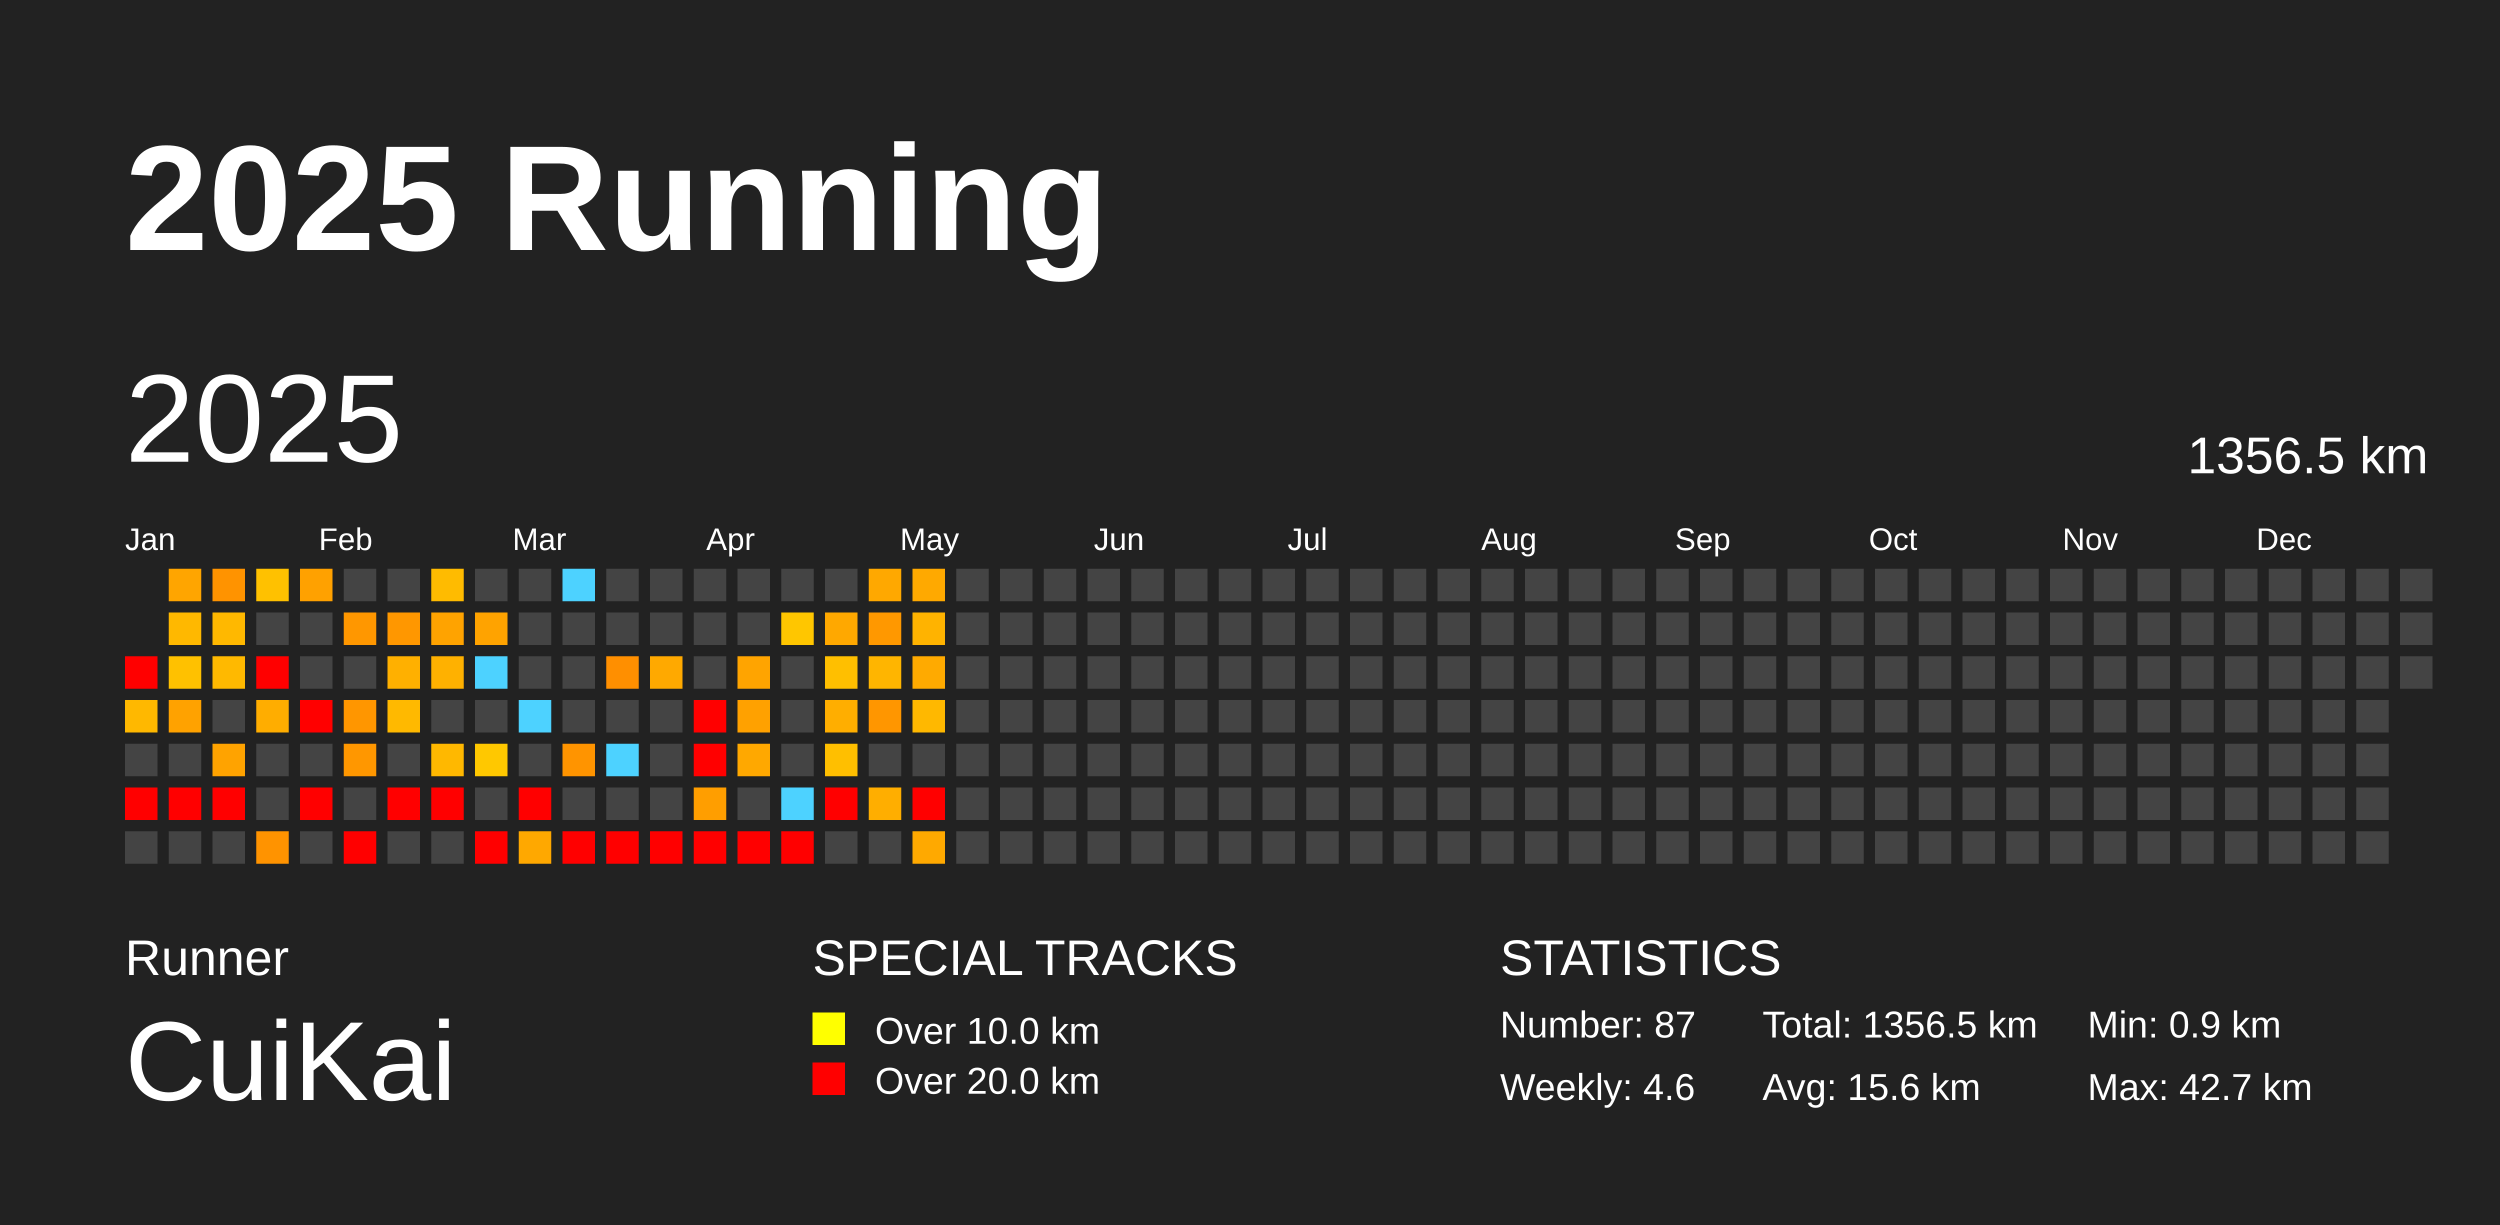
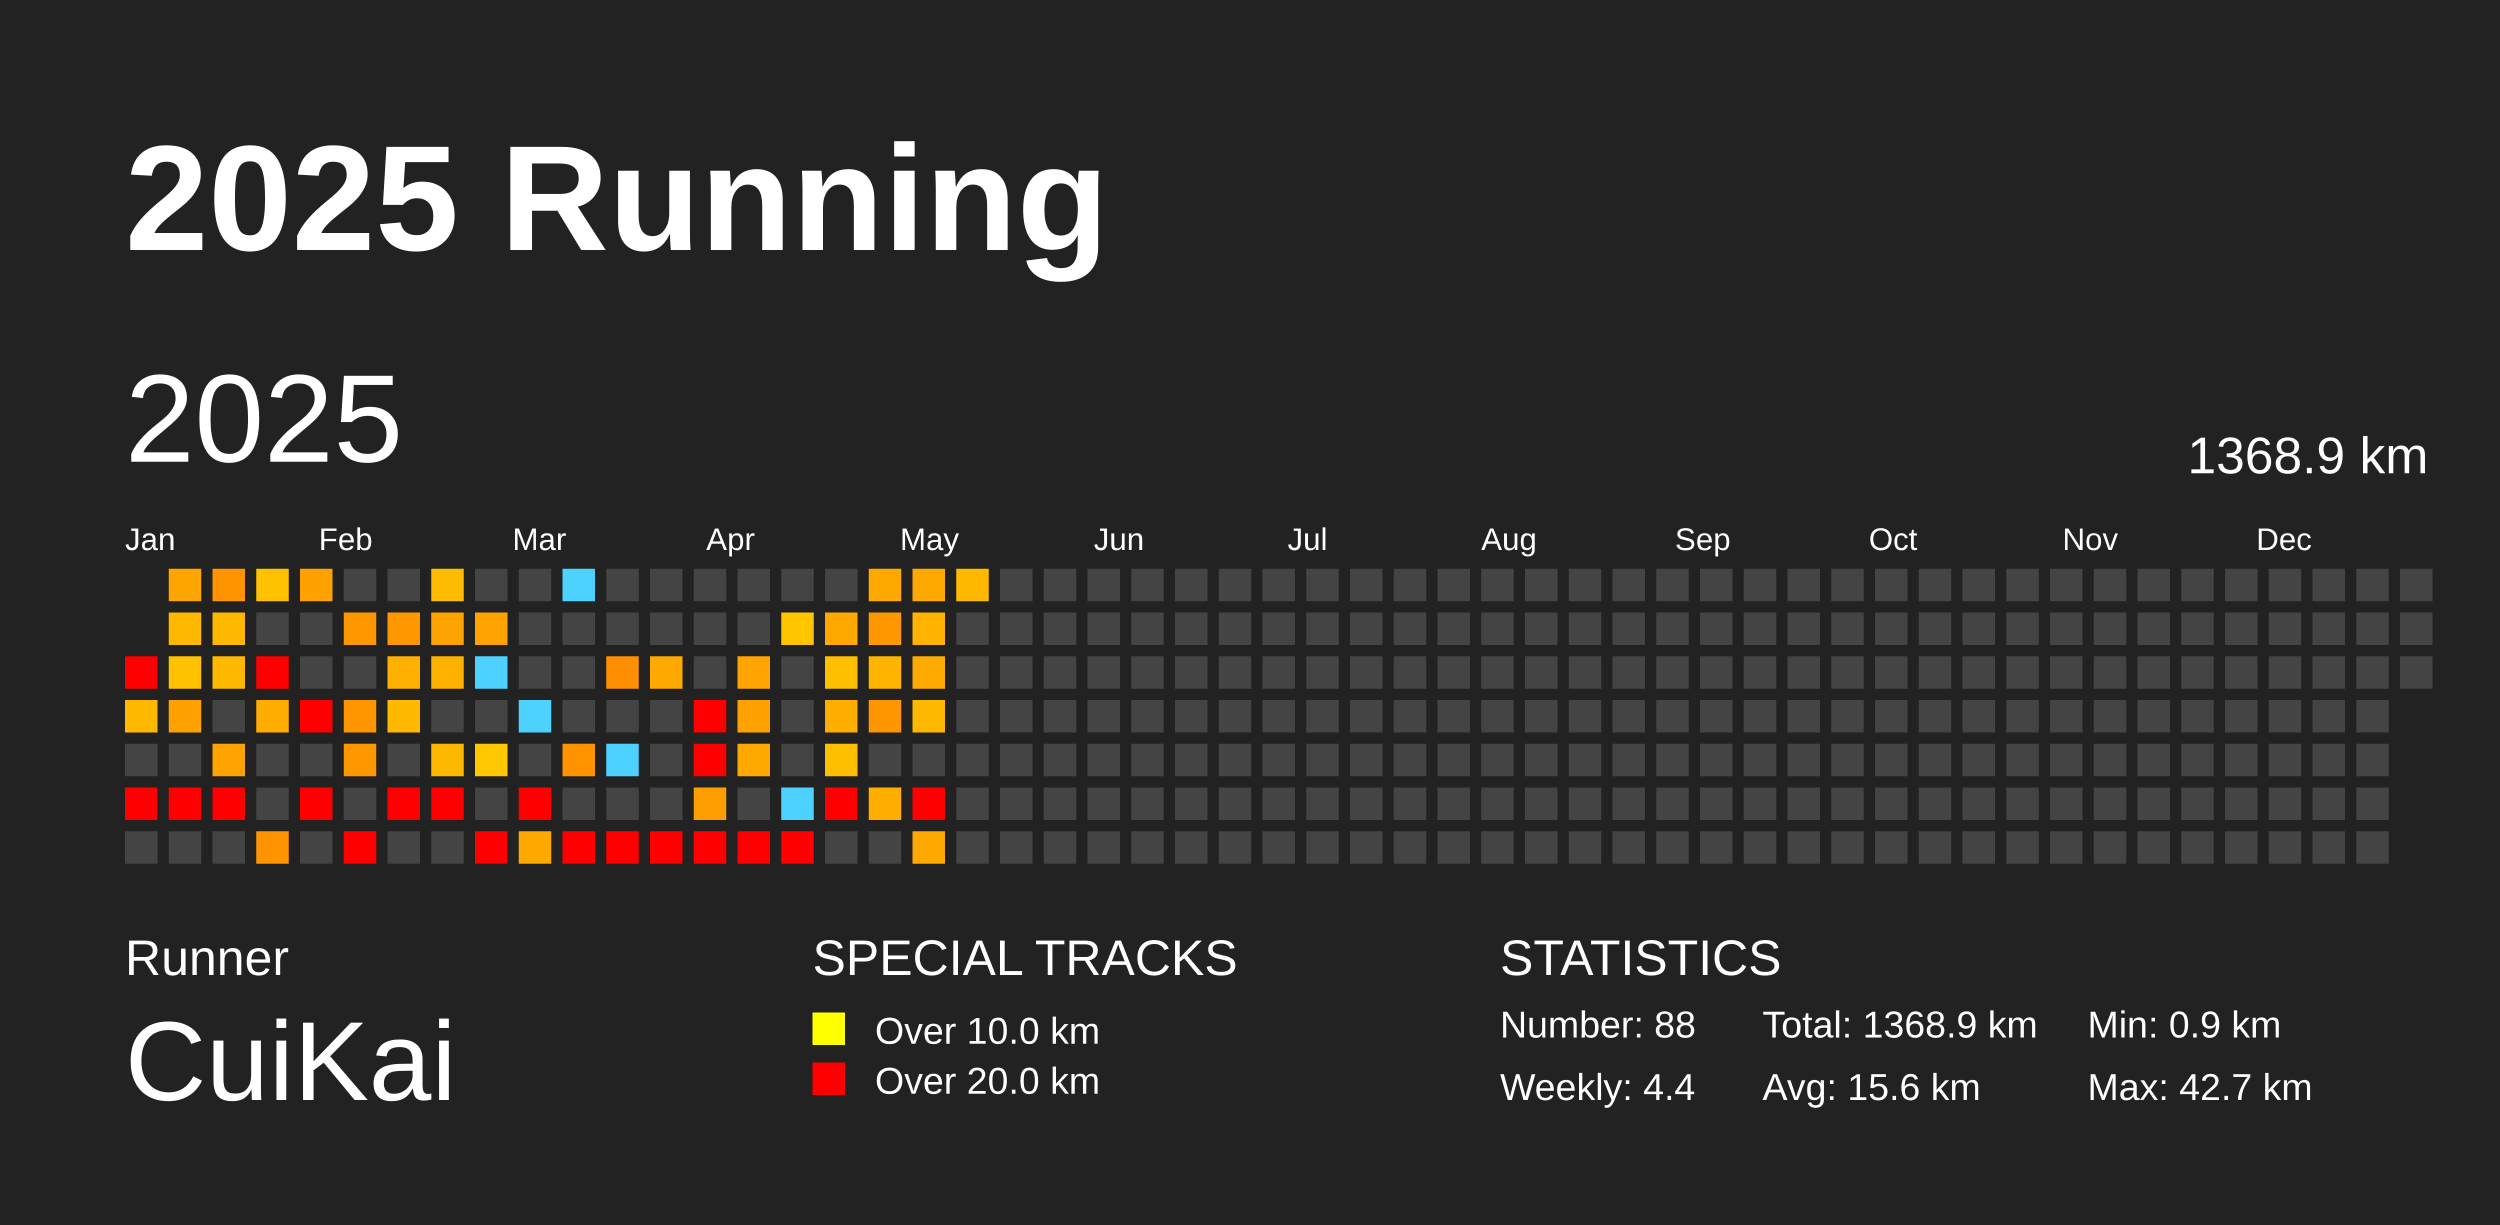
<svg xmlns="http://www.w3.org/2000/svg" baseProfile="full" height="98mm" version="1.1" viewBox="0,0,200,98" width="200mm">
  <defs />
  <rect fill="#222222" height="98" width="200" x="0" y="0" />
  <text fill="#FFFFFF" style="font-size:12px; font-family:Arial; font-weight:bold;" x="10" y="20">2025 Running</text>
  <text fill="#FFFFFF" style="font-size:4px; font-family:Arial" x="10" y="78">Runner</text>
  <text fill="#FFFFFF" style="font-size:9px; font-family:Arial" x="10" y="88">CuiKai</text>
  <text fill="#FFFFFF" style="font-size:4px; font-family:Arial" x="65" y="78">SPECIAL TRACKS</text>
  <rect fill="yellow" height="2.6" width="2.6" x="65" y="81" />
  <text fill="#FFFFFF" style="font-size:3px; font-family:Arial" x="70" y="83.5">Over 10.0 km</text>
  <rect fill="red" height="2.6" width="2.6" x="65" y="85" />
  <text fill="#FFFFFF" style="font-size:3px; font-family:Arial" x="70" y="87.5">Over 20.0 km</text>
  <text fill="#FFFFFF" style="font-size:4px; font-family:Arial" x="120" y="78">STATISTICS</text>
-   <text fill="#FFFFFF" style="font-size:3px; font-family:Arial" x="120" y="83">Number: 87</text>
-   <text fill="#FFFFFF" style="font-size:3px; font-family:Arial" x="120" y="88">Weekly: 4.6</text>
-   <text fill="#FFFFFF" style="font-size:3px; font-family:Arial" x="141" y="83">Total: 1356.5 km</text>
+   <text fill="#FFFFFF" style="font-size:3px; font-family:Arial" x="120" y="83">Number: 88</text>
+   <text fill="#FFFFFF" style="font-size:3px; font-family:Arial" x="120" y="88">Weekly: 4.4</text>
+   <text fill="#FFFFFF" style="font-size:3px; font-family:Arial" x="141" y="83">Total: 1368.9 km</text>
  <text fill="#FFFFFF" style="font-size:3px; font-family:Arial" x="141" y="88">Avg: 15.6 km</text>
  <text fill="#FFFFFF" style="font-size:3px; font-family:Arial" x="167" y="83">Min: 0.9 km</text>
  <text fill="#FFFFFF" style="font-size:3px; font-family:Arial" x="167" y="88">Max: 42.7 km</text>
  <text dominant-baseline="hanging" fill="#FFFFFF" style="font-size:10.0px; font-family:Arial;" x="10" y="30">2025</text>
-   <text dominant-baseline="hanging" fill="#FFFFFF" style="font-size:4.125px; font-family:Arial;" x="175" y="35">1356.5 km</text>
+   <text dominant-baseline="hanging" fill="#FFFFFF" style="font-size:4.125px; font-family:Arial;" x="175" y="35">1368.9 km</text>
  <text fill="#FFFFFF" style="font-size:2.5px; font-family:Arial" x="10.0" y="44">Jan</text>
  <text fill="#FFFFFF" style="font-size:2.5px; font-family:Arial" x="25.5" y="44">Feb</text>
  <text fill="#FFFFFF" style="font-size:2.5px; font-family:Arial" x="41.0" y="44">Mar</text>
  <text fill="#FFFFFF" style="font-size:2.5px; font-family:Arial" x="56.5" y="44">Apr</text>
  <text fill="#FFFFFF" style="font-size:2.5px; font-family:Arial" x="72.0" y="44">May</text>
  <text fill="#FFFFFF" style="font-size:2.5px; font-family:Arial" x="87.5" y="44">Jun</text>
  <text fill="#FFFFFF" style="font-size:2.5px; font-family:Arial" x="103.0" y="44">Jul</text>
  <text fill="#FFFFFF" style="font-size:2.5px; font-family:Arial" x="118.5" y="44">Aug</text>
  <text fill="#FFFFFF" style="font-size:2.5px; font-family:Arial" x="134.0" y="44">Sep</text>
  <text fill="#FFFFFF" style="font-size:2.5px; font-family:Arial" x="149.5" y="44">Oct</text>
  <text fill="#FFFFFF" style="font-size:2.5px; font-family:Arial" x="165.0" y="44">Nov</text>
  <text fill="#FFFFFF" style="font-size:2.5px; font-family:Arial" x="180.5" y="44">Dec</text>
  <rect fill="red" height="2.6" width="2.6" x="10.0" y="52.5" />
  <rect fill="#ffb800" height="2.6" width="2.6" x="10.0" y="56.0" />
  <rect fill="#444444" height="2.6" width="2.6" x="10.0" y="59.5" />
  <rect fill="red" height="2.6" width="2.6" x="10.0" y="63.0" />
  <rect fill="#444444" height="2.6" width="2.6" x="10.0" y="66.5" />
  <rect fill="#ffa500" height="2.6" width="2.6" x="13.5" y="45.5" />
  <rect fill="#ffb800" height="2.6" width="2.6" x="13.5" y="49.0" />
  <rect fill="#ffc100" height="2.6" width="2.6" x="13.5" y="52.5" />
  <rect fill="#ffa200" height="2.6" width="2.6" x="13.5" y="56.0" />
  <rect fill="#444444" height="2.6" width="2.6" x="13.5" y="59.5" />
  <rect fill="red" height="2.6" width="2.6" x="13.5" y="63.0" />
  <rect fill="#444444" height="2.6" width="2.6" x="13.5" y="66.5" />
  <rect fill="#ff9300" height="2.6" width="2.6" x="17.0" y="45.5" />
  <rect fill="#ffb800" height="2.6" width="2.6" x="17.0" y="49.0" />
  <rect fill="#ffb900" height="2.6" width="2.6" x="17.0" y="52.5" />
  <rect fill="#444444" height="2.6" width="2.6" x="17.0" y="56.0" />
  <rect fill="#ffa300" height="2.6" width="2.6" x="17.0" y="59.5" />
  <rect fill="red" height="2.6" width="2.6" x="17.0" y="63.0" />
  <rect fill="#444444" height="2.6" width="2.6" x="17.0" y="66.5" />
  <rect fill="#ffc100" height="2.6" width="2.6" x="20.5" y="45.5" />
  <rect fill="#444444" height="2.6" width="2.6" x="20.5" y="49.0" />
  <rect fill="red" height="2.6" width="2.6" x="20.5" y="52.5" />
  <rect fill="#ffad00" height="2.6" width="2.6" x="20.5" y="56.0" />
  <rect fill="#444444" height="2.6" width="2.6" x="20.5" y="59.5" />
  <rect fill="#444444" height="2.6" width="2.6" x="20.5" y="63.0" />
  <rect fill="#ff9300" height="2.6" width="2.6" x="20.5" y="66.5" />
  <rect fill="#ffa100" height="2.6" width="2.6" x="24.0" y="45.5" />
  <rect fill="#444444" height="2.6" width="2.6" x="24.0" y="49.0" />
  <rect fill="#444444" height="2.6" width="2.6" x="24.0" y="52.5" />
  <rect fill="red" height="2.6" width="2.6" x="24.0" y="56.0" />
  <rect fill="#444444" height="2.6" width="2.6" x="24.0" y="59.5" />
  <rect fill="red" height="2.6" width="2.6" x="24.0" y="63.0" />
  <rect fill="#444444" height="2.6" width="2.6" x="24.0" y="66.5" />
  <rect fill="#444444" height="2.6" width="2.6" x="27.5" y="45.5" />
  <rect fill="#ff9700" height="2.6" width="2.6" x="27.5" y="49.0" />
  <rect fill="#444444" height="2.6" width="2.6" x="27.5" y="52.5" />
  <rect fill="#ff9600" height="2.6" width="2.6" x="27.5" y="56.0" />
  <rect fill="#ff9700" height="2.6" width="2.6" x="27.5" y="59.5" />
  <rect fill="#444444" height="2.6" width="2.6" x="27.5" y="63.0" />
  <rect fill="red" height="2.6" width="2.6" x="27.5" y="66.5" />
  <rect fill="#444444" height="2.6" width="2.6" x="31.0" y="45.5" />
  <rect fill="#ff9700" height="2.6" width="2.6" x="31.0" y="49.0" />
  <rect fill="#ffb000" height="2.6" width="2.6" x="31.0" y="52.5" />
  <rect fill="#ffb900" height="2.6" width="2.6" x="31.0" y="56.0" />
  <rect fill="#444444" height="2.6" width="2.6" x="31.0" y="59.5" />
  <rect fill="red" height="2.6" width="2.6" x="31.0" y="63.0" />
  <rect fill="#444444" height="2.6" width="2.6" x="31.0" y="66.5" />
  <rect fill="#ffbb00" height="2.6" width="2.6" x="34.5" y="45.5" />
  <rect fill="#ffa300" height="2.6" width="2.6" x="34.5" y="49.0" />
  <rect fill="#ffb100" height="2.6" width="2.6" x="34.5" y="52.5" />
  <rect fill="#444444" height="2.6" width="2.6" x="34.5" y="56.0" />
  <rect fill="#ffb800" height="2.6" width="2.6" x="34.5" y="59.5" />
  <rect fill="red" height="2.6" width="2.6" x="34.5" y="63.0" />
  <rect fill="#444444" height="2.6" width="2.6" x="34.5" y="66.5" />
  <rect fill="#444444" height="2.6" width="2.6" x="38.0" y="45.5" />
  <rect fill="#ffa300" height="2.6" width="2.6" x="38.0" y="49.0" />
  <rect fill="#4dd2ff" height="2.6" width="2.6" x="38.0" y="52.5" />
  <rect fill="#444444" height="2.6" width="2.6" x="38.0" y="56.0" />
  <rect fill="#ffc800" height="2.6" width="2.6" x="38.0" y="59.5" />
  <rect fill="#444444" height="2.6" width="2.6" x="38.0" y="63.0" />
  <rect fill="red" height="2.6" width="2.6" x="38.0" y="66.5" />
  <rect fill="#444444" height="2.6" width="2.6" x="41.5" y="45.5" />
  <rect fill="#444444" height="2.6" width="2.6" x="41.5" y="49.0" />
  <rect fill="#444444" height="2.6" width="2.6" x="41.5" y="52.5" />
  <rect fill="#4dd2ff" height="2.6" width="2.6" x="41.5" y="56.0" />
  <rect fill="#444444" height="2.6" width="2.6" x="41.5" y="59.5" />
  <rect fill="red" height="2.6" width="2.6" x="41.5" y="63.0" />
  <rect fill="#ffa800" height="2.6" width="2.6" x="41.5" y="66.5" />
  <rect fill="#4dd2ff" height="2.6" width="2.6" x="45.0" y="45.5" />
  <rect fill="#444444" height="2.6" width="2.6" x="45.0" y="49.0" />
  <rect fill="#444444" height="2.6" width="2.6" x="45.0" y="52.5" />
  <rect fill="#444444" height="2.6" width="2.6" x="45.0" y="56.0" />
  <rect fill="#ff9400" height="2.6" width="2.6" x="45.0" y="59.5" />
  <rect fill="#444444" height="2.6" width="2.6" x="45.0" y="63.0" />
  <rect fill="red" height="2.6" width="2.6" x="45.0" y="66.5" />
  <rect fill="#444444" height="2.6" width="2.6" x="48.5" y="45.5" />
  <rect fill="#444444" height="2.6" width="2.6" x="48.5" y="49.0" />
  <rect fill="#ff8f00" height="2.6" width="2.6" x="48.5" y="52.5" />
  <rect fill="#444444" height="2.6" width="2.6" x="48.5" y="56.0" />
  <rect fill="#4dd2ff" height="2.6" width="2.6" x="48.5" y="59.5" />
  <rect fill="#444444" height="2.6" width="2.6" x="48.5" y="63.0" />
  <rect fill="red" height="2.6" width="2.6" x="48.5" y="66.5" />
  <rect fill="#444444" height="2.6" width="2.6" x="52.0" y="45.5" />
  <rect fill="#444444" height="2.6" width="2.6" x="52.0" y="49.0" />
  <rect fill="#ffa900" height="2.6" width="2.6" x="52.0" y="52.5" />
  <rect fill="#444444" height="2.6" width="2.6" x="52.0" y="56.0" />
  <rect fill="#444444" height="2.6" width="2.6" x="52.0" y="59.5" />
  <rect fill="#444444" height="2.6" width="2.6" x="52.0" y="63.0" />
  <rect fill="red" height="2.6" width="2.6" x="52.0" y="66.5" />
  <rect fill="#444444" height="2.6" width="2.6" x="55.5" y="45.5" />
  <rect fill="#444444" height="2.6" width="2.6" x="55.5" y="49.0" />
  <rect fill="#444444" height="2.6" width="2.6" x="55.5" y="52.5" />
  <rect fill="red" height="2.6" width="2.6" x="55.5" y="56.0" />
  <rect fill="red" height="2.6" width="2.6" x="55.5" y="59.5" />
  <rect fill="#ff9e00" height="2.6" width="2.6" x="55.5" y="63.0" />
  <rect fill="red" height="2.6" width="2.6" x="55.5" y="66.5" />
  <rect fill="#444444" height="2.6" width="2.6" x="59.0" y="45.5" />
  <rect fill="#444444" height="2.6" width="2.6" x="59.0" y="49.0" />
  <rect fill="#ffa400" height="2.6" width="2.6" x="59.0" y="52.5" />
  <rect fill="#ffa100" height="2.6" width="2.6" x="59.0" y="56.0" />
  <rect fill="#ffa800" height="2.6" width="2.6" x="59.0" y="59.5" />
  <rect fill="#444444" height="2.6" width="2.6" x="59.0" y="63.0" />
  <rect fill="red" height="2.6" width="2.6" x="59.0" y="66.5" />
  <rect fill="#444444" height="2.6" width="2.6" x="62.5" y="45.5" />
  <rect fill="#ffc600" height="2.6" width="2.6" x="62.5" y="49.0" />
  <rect fill="#444444" height="2.6" width="2.6" x="62.5" y="52.5" />
  <rect fill="#444444" height="2.6" width="2.6" x="62.5" y="56.0" />
  <rect fill="#444444" height="2.6" width="2.6" x="62.5" y="59.5" />
  <rect fill="#4dd2ff" height="2.6" width="2.6" x="62.5" y="63.0" />
  <rect fill="red" height="2.6" width="2.6" x="62.5" y="66.5" />
  <rect fill="#444444" height="2.6" width="2.6" x="66.0" y="45.5" />
  <rect fill="#ffa800" height="2.6" width="2.6" x="66.0" y="49.0" />
  <rect fill="#ffbf00" height="2.6" width="2.6" x="66.0" y="52.5" />
  <rect fill="#ffae00" height="2.6" width="2.6" x="66.0" y="56.0" />
  <rect fill="#ffbf00" height="2.6" width="2.6" x="66.0" y="59.5" />
  <rect fill="red" height="2.6" width="2.6" x="66.0" y="63.0" />
  <rect fill="#444444" height="2.6" width="2.6" x="66.0" y="66.5" />
  <rect fill="#ffa800" height="2.6" width="2.6" x="69.5" y="45.5" />
  <rect fill="#ff9800" height="2.6" width="2.6" x="69.5" y="49.0" />
  <rect fill="#ffb500" height="2.6" width="2.6" x="69.5" y="52.5" />
  <rect fill="#ff9600" height="2.6" width="2.6" x="69.5" y="56.0" />
  <rect fill="#444444" height="2.6" width="2.6" x="69.5" y="59.5" />
  <rect fill="#ffae00" height="2.6" width="2.6" x="69.5" y="63.0" />
  <rect fill="#444444" height="2.6" width="2.6" x="69.5" y="66.5" />
  <rect fill="#ffa900" height="2.6" width="2.6" x="73.0" y="45.5" />
  <rect fill="#ffb300" height="2.6" width="2.6" x="73.0" y="49.0" />
  <rect fill="#ffaa00" height="2.6" width="2.6" x="73.0" y="52.5" />
  <rect fill="#ffb800" height="2.6" width="2.6" x="73.0" y="56.0" />
  <rect fill="#444444" height="2.6" width="2.6" x="73.0" y="59.5" />
  <rect fill="red" height="2.6" width="2.6" x="73.0" y="63.0" />
  <rect fill="#ffa900" height="2.6" width="2.6" x="73.0" y="66.5" />
-   <rect fill="#444444" height="2.6" width="2.6" x="76.5" y="45.5" />
+   <rect fill="#ffb900" height="2.6" width="2.6" x="76.5" y="45.5" />
  <rect fill="#444444" height="2.6" width="2.6" x="76.5" y="49.0" />
  <rect fill="#444444" height="2.6" width="2.6" x="76.5" y="52.5" />
  <rect fill="#444444" height="2.6" width="2.6" x="76.5" y="56.0" />
  <rect fill="#444444" height="2.6" width="2.6" x="76.5" y="59.5" />
  <rect fill="#444444" height="2.6" width="2.6" x="76.5" y="63.0" />
  <rect fill="#444444" height="2.6" width="2.6" x="76.5" y="66.5" />
  <rect fill="#444444" height="2.6" width="2.6" x="80.0" y="45.5" />
  <rect fill="#444444" height="2.6" width="2.6" x="80.0" y="49.0" />
  <rect fill="#444444" height="2.6" width="2.6" x="80.0" y="52.5" />
  <rect fill="#444444" height="2.6" width="2.6" x="80.0" y="56.0" />
  <rect fill="#444444" height="2.6" width="2.6" x="80.0" y="59.5" />
  <rect fill="#444444" height="2.6" width="2.6" x="80.0" y="63.0" />
  <rect fill="#444444" height="2.6" width="2.6" x="80.0" y="66.5" />
  <rect fill="#444444" height="2.6" width="2.6" x="83.5" y="45.5" />
  <rect fill="#444444" height="2.6" width="2.6" x="83.5" y="49.0" />
  <rect fill="#444444" height="2.6" width="2.6" x="83.5" y="52.5" />
  <rect fill="#444444" height="2.6" width="2.6" x="83.5" y="56.0" />
  <rect fill="#444444" height="2.6" width="2.6" x="83.5" y="59.5" />
  <rect fill="#444444" height="2.6" width="2.6" x="83.5" y="63.0" />
  <rect fill="#444444" height="2.6" width="2.6" x="83.5" y="66.5" />
  <rect fill="#444444" height="2.6" width="2.6" x="87.0" y="45.5" />
  <rect fill="#444444" height="2.6" width="2.6" x="87.0" y="49.0" />
  <rect fill="#444444" height="2.6" width="2.6" x="87.0" y="52.5" />
  <rect fill="#444444" height="2.6" width="2.6" x="87.0" y="56.0" />
  <rect fill="#444444" height="2.6" width="2.6" x="87.0" y="59.5" />
  <rect fill="#444444" height="2.6" width="2.6" x="87.0" y="63.0" />
  <rect fill="#444444" height="2.6" width="2.6" x="87.0" y="66.5" />
  <rect fill="#444444" height="2.6" width="2.6" x="90.5" y="45.5" />
  <rect fill="#444444" height="2.6" width="2.6" x="90.5" y="49.0" />
  <rect fill="#444444" height="2.6" width="2.6" x="90.5" y="52.5" />
  <rect fill="#444444" height="2.6" width="2.6" x="90.5" y="56.0" />
  <rect fill="#444444" height="2.6" width="2.6" x="90.5" y="59.5" />
  <rect fill="#444444" height="2.6" width="2.6" x="90.5" y="63.0" />
  <rect fill="#444444" height="2.6" width="2.6" x="90.5" y="66.5" />
  <rect fill="#444444" height="2.6" width="2.6" x="94.0" y="45.5" />
  <rect fill="#444444" height="2.6" width="2.6" x="94.0" y="49.0" />
  <rect fill="#444444" height="2.6" width="2.6" x="94.0" y="52.5" />
  <rect fill="#444444" height="2.6" width="2.6" x="94.0" y="56.0" />
  <rect fill="#444444" height="2.6" width="2.6" x="94.0" y="59.5" />
  <rect fill="#444444" height="2.6" width="2.6" x="94.0" y="63.0" />
  <rect fill="#444444" height="2.6" width="2.6" x="94.0" y="66.5" />
  <rect fill="#444444" height="2.6" width="2.6" x="97.5" y="45.5" />
  <rect fill="#444444" height="2.6" width="2.6" x="97.5" y="49.0" />
  <rect fill="#444444" height="2.6" width="2.6" x="97.5" y="52.5" />
  <rect fill="#444444" height="2.6" width="2.6" x="97.5" y="56.0" />
  <rect fill="#444444" height="2.6" width="2.6" x="97.5" y="59.5" />
  <rect fill="#444444" height="2.6" width="2.6" x="97.5" y="63.0" />
  <rect fill="#444444" height="2.6" width="2.6" x="97.5" y="66.5" />
  <rect fill="#444444" height="2.6" width="2.6" x="101.0" y="45.5" />
  <rect fill="#444444" height="2.6" width="2.6" x="101.0" y="49.0" />
  <rect fill="#444444" height="2.6" width="2.6" x="101.0" y="52.5" />
  <rect fill="#444444" height="2.6" width="2.6" x="101.0" y="56.0" />
  <rect fill="#444444" height="2.6" width="2.6" x="101.0" y="59.5" />
  <rect fill="#444444" height="2.6" width="2.6" x="101.0" y="63.0" />
  <rect fill="#444444" height="2.6" width="2.6" x="101.0" y="66.5" />
  <rect fill="#444444" height="2.6" width="2.6" x="104.5" y="45.5" />
  <rect fill="#444444" height="2.6" width="2.6" x="104.5" y="49.0" />
  <rect fill="#444444" height="2.6" width="2.6" x="104.5" y="52.5" />
  <rect fill="#444444" height="2.6" width="2.6" x="104.5" y="56.0" />
  <rect fill="#444444" height="2.6" width="2.6" x="104.5" y="59.5" />
  <rect fill="#444444" height="2.6" width="2.6" x="104.5" y="63.0" />
  <rect fill="#444444" height="2.6" width="2.6" x="104.5" y="66.5" />
  <rect fill="#444444" height="2.6" width="2.6" x="108.0" y="45.5" />
  <rect fill="#444444" height="2.6" width="2.6" x="108.0" y="49.0" />
  <rect fill="#444444" height="2.6" width="2.6" x="108.0" y="52.5" />
  <rect fill="#444444" height="2.6" width="2.6" x="108.0" y="56.0" />
  <rect fill="#444444" height="2.6" width="2.6" x="108.0" y="59.5" />
  <rect fill="#444444" height="2.6" width="2.6" x="108.0" y="63.0" />
  <rect fill="#444444" height="2.6" width="2.6" x="108.0" y="66.5" />
  <rect fill="#444444" height="2.6" width="2.6" x="111.5" y="45.5" />
  <rect fill="#444444" height="2.6" width="2.6" x="111.5" y="49.0" />
  <rect fill="#444444" height="2.6" width="2.6" x="111.5" y="52.5" />
  <rect fill="#444444" height="2.6" width="2.6" x="111.5" y="56.0" />
  <rect fill="#444444" height="2.6" width="2.6" x="111.5" y="59.5" />
  <rect fill="#444444" height="2.6" width="2.6" x="111.5" y="63.0" />
  <rect fill="#444444" height="2.6" width="2.6" x="111.5" y="66.5" />
  <rect fill="#444444" height="2.6" width="2.6" x="115.0" y="45.5" />
  <rect fill="#444444" height="2.6" width="2.6" x="115.0" y="49.0" />
  <rect fill="#444444" height="2.6" width="2.6" x="115.0" y="52.5" />
  <rect fill="#444444" height="2.6" width="2.6" x="115.0" y="56.0" />
  <rect fill="#444444" height="2.6" width="2.6" x="115.0" y="59.5" />
  <rect fill="#444444" height="2.6" width="2.6" x="115.0" y="63.0" />
  <rect fill="#444444" height="2.6" width="2.6" x="115.0" y="66.5" />
  <rect fill="#444444" height="2.6" width="2.6" x="118.5" y="45.5" />
  <rect fill="#444444" height="2.6" width="2.6" x="118.5" y="49.0" />
  <rect fill="#444444" height="2.6" width="2.6" x="118.5" y="52.5" />
  <rect fill="#444444" height="2.6" width="2.6" x="118.5" y="56.0" />
  <rect fill="#444444" height="2.6" width="2.6" x="118.5" y="59.5" />
  <rect fill="#444444" height="2.6" width="2.6" x="118.5" y="63.0" />
  <rect fill="#444444" height="2.6" width="2.6" x="118.5" y="66.5" />
  <rect fill="#444444" height="2.6" width="2.6" x="122.0" y="45.5" />
  <rect fill="#444444" height="2.6" width="2.6" x="122.0" y="49.0" />
  <rect fill="#444444" height="2.6" width="2.6" x="122.0" y="52.5" />
  <rect fill="#444444" height="2.6" width="2.6" x="122.0" y="56.0" />
  <rect fill="#444444" height="2.6" width="2.6" x="122.0" y="59.5" />
  <rect fill="#444444" height="2.6" width="2.6" x="122.0" y="63.0" />
  <rect fill="#444444" height="2.6" width="2.6" x="122.0" y="66.5" />
  <rect fill="#444444" height="2.6" width="2.6" x="125.5" y="45.5" />
  <rect fill="#444444" height="2.6" width="2.6" x="125.5" y="49.0" />
  <rect fill="#444444" height="2.6" width="2.6" x="125.5" y="52.5" />
  <rect fill="#444444" height="2.6" width="2.6" x="125.5" y="56.0" />
  <rect fill="#444444" height="2.6" width="2.6" x="125.5" y="59.5" />
  <rect fill="#444444" height="2.6" width="2.6" x="125.5" y="63.0" />
  <rect fill="#444444" height="2.6" width="2.6" x="125.5" y="66.5" />
  <rect fill="#444444" height="2.6" width="2.6" x="129.0" y="45.5" />
  <rect fill="#444444" height="2.6" width="2.6" x="129.0" y="49.0" />
  <rect fill="#444444" height="2.6" width="2.6" x="129.0" y="52.5" />
  <rect fill="#444444" height="2.6" width="2.6" x="129.0" y="56.0" />
  <rect fill="#444444" height="2.6" width="2.6" x="129.0" y="59.5" />
  <rect fill="#444444" height="2.6" width="2.6" x="129.0" y="63.0" />
  <rect fill="#444444" height="2.6" width="2.6" x="129.0" y="66.5" />
  <rect fill="#444444" height="2.6" width="2.6" x="132.5" y="45.5" />
  <rect fill="#444444" height="2.6" width="2.6" x="132.5" y="49.0" />
  <rect fill="#444444" height="2.6" width="2.6" x="132.5" y="52.5" />
  <rect fill="#444444" height="2.6" width="2.6" x="132.5" y="56.0" />
  <rect fill="#444444" height="2.6" width="2.6" x="132.5" y="59.5" />
  <rect fill="#444444" height="2.6" width="2.6" x="132.5" y="63.0" />
  <rect fill="#444444" height="2.6" width="2.6" x="132.5" y="66.5" />
  <rect fill="#444444" height="2.6" width="2.6" x="136.0" y="45.5" />
  <rect fill="#444444" height="2.6" width="2.6" x="136.0" y="49.0" />
  <rect fill="#444444" height="2.6" width="2.6" x="136.0" y="52.5" />
  <rect fill="#444444" height="2.6" width="2.6" x="136.0" y="56.0" />
  <rect fill="#444444" height="2.6" width="2.6" x="136.0" y="59.5" />
  <rect fill="#444444" height="2.6" width="2.6" x="136.0" y="63.0" />
  <rect fill="#444444" height="2.6" width="2.6" x="136.0" y="66.5" />
  <rect fill="#444444" height="2.6" width="2.6" x="139.5" y="45.5" />
  <rect fill="#444444" height="2.6" width="2.6" x="139.5" y="49.0" />
  <rect fill="#444444" height="2.6" width="2.6" x="139.5" y="52.5" />
  <rect fill="#444444" height="2.6" width="2.6" x="139.5" y="56.0" />
  <rect fill="#444444" height="2.6" width="2.6" x="139.5" y="59.5" />
  <rect fill="#444444" height="2.6" width="2.6" x="139.5" y="63.0" />
  <rect fill="#444444" height="2.6" width="2.6" x="139.5" y="66.5" />
  <rect fill="#444444" height="2.6" width="2.6" x="143.0" y="45.5" />
  <rect fill="#444444" height="2.6" width="2.6" x="143.0" y="49.0" />
  <rect fill="#444444" height="2.6" width="2.6" x="143.0" y="52.5" />
  <rect fill="#444444" height="2.6" width="2.6" x="143.0" y="56.0" />
  <rect fill="#444444" height="2.6" width="2.6" x="143.0" y="59.5" />
  <rect fill="#444444" height="2.6" width="2.6" x="143.0" y="63.0" />
  <rect fill="#444444" height="2.6" width="2.6" x="143.0" y="66.5" />
  <rect fill="#444444" height="2.6" width="2.6" x="146.5" y="45.5" />
  <rect fill="#444444" height="2.6" width="2.6" x="146.5" y="49.0" />
  <rect fill="#444444" height="2.6" width="2.6" x="146.5" y="52.5" />
  <rect fill="#444444" height="2.6" width="2.6" x="146.5" y="56.0" />
  <rect fill="#444444" height="2.6" width="2.6" x="146.5" y="59.5" />
  <rect fill="#444444" height="2.6" width="2.6" x="146.5" y="63.0" />
  <rect fill="#444444" height="2.6" width="2.6" x="146.5" y="66.5" />
  <rect fill="#444444" height="2.6" width="2.6" x="150.0" y="45.5" />
  <rect fill="#444444" height="2.6" width="2.6" x="150.0" y="49.0" />
  <rect fill="#444444" height="2.6" width="2.6" x="150.0" y="52.5" />
  <rect fill="#444444" height="2.6" width="2.6" x="150.0" y="56.0" />
  <rect fill="#444444" height="2.6" width="2.6" x="150.0" y="59.5" />
  <rect fill="#444444" height="2.6" width="2.6" x="150.0" y="63.0" />
  <rect fill="#444444" height="2.6" width="2.6" x="150.0" y="66.5" />
  <rect fill="#444444" height="2.6" width="2.6" x="153.5" y="45.5" />
  <rect fill="#444444" height="2.6" width="2.6" x="153.5" y="49.0" />
  <rect fill="#444444" height="2.6" width="2.6" x="153.5" y="52.5" />
  <rect fill="#444444" height="2.6" width="2.6" x="153.5" y="56.0" />
  <rect fill="#444444" height="2.6" width="2.6" x="153.5" y="59.5" />
  <rect fill="#444444" height="2.6" width="2.6" x="153.5" y="63.0" />
  <rect fill="#444444" height="2.6" width="2.6" x="153.5" y="66.5" />
  <rect fill="#444444" height="2.6" width="2.6" x="157.0" y="45.5" />
  <rect fill="#444444" height="2.6" width="2.6" x="157.0" y="49.0" />
  <rect fill="#444444" height="2.6" width="2.6" x="157.0" y="52.5" />
  <rect fill="#444444" height="2.6" width="2.6" x="157.0" y="56.0" />
  <rect fill="#444444" height="2.6" width="2.6" x="157.0" y="59.5" />
  <rect fill="#444444" height="2.6" width="2.6" x="157.0" y="63.0" />
  <rect fill="#444444" height="2.6" width="2.6" x="157.0" y="66.5" />
  <rect fill="#444444" height="2.6" width="2.6" x="160.5" y="45.5" />
  <rect fill="#444444" height="2.6" width="2.6" x="160.5" y="49.0" />
  <rect fill="#444444" height="2.6" width="2.6" x="160.5" y="52.5" />
  <rect fill="#444444" height="2.6" width="2.6" x="160.5" y="56.0" />
  <rect fill="#444444" height="2.6" width="2.6" x="160.5" y="59.5" />
  <rect fill="#444444" height="2.6" width="2.6" x="160.5" y="63.0" />
  <rect fill="#444444" height="2.6" width="2.6" x="160.5" y="66.5" />
  <rect fill="#444444" height="2.6" width="2.6" x="164.0" y="45.5" />
  <rect fill="#444444" height="2.6" width="2.6" x="164.0" y="49.0" />
  <rect fill="#444444" height="2.6" width="2.6" x="164.0" y="52.5" />
  <rect fill="#444444" height="2.6" width="2.6" x="164.0" y="56.0" />
  <rect fill="#444444" height="2.6" width="2.6" x="164.0" y="59.5" />
  <rect fill="#444444" height="2.6" width="2.6" x="164.0" y="63.0" />
  <rect fill="#444444" height="2.6" width="2.6" x="164.0" y="66.5" />
  <rect fill="#444444" height="2.6" width="2.6" x="167.5" y="45.5" />
  <rect fill="#444444" height="2.6" width="2.6" x="167.5" y="49.0" />
  <rect fill="#444444" height="2.6" width="2.6" x="167.5" y="52.5" />
  <rect fill="#444444" height="2.6" width="2.6" x="167.5" y="56.0" />
  <rect fill="#444444" height="2.6" width="2.6" x="167.5" y="59.5" />
  <rect fill="#444444" height="2.6" width="2.6" x="167.5" y="63.0" />
  <rect fill="#444444" height="2.6" width="2.6" x="167.5" y="66.5" />
  <rect fill="#444444" height="2.6" width="2.6" x="171.0" y="45.5" />
  <rect fill="#444444" height="2.6" width="2.6" x="171.0" y="49.0" />
  <rect fill="#444444" height="2.6" width="2.6" x="171.0" y="52.5" />
  <rect fill="#444444" height="2.6" width="2.6" x="171.0" y="56.0" />
  <rect fill="#444444" height="2.6" width="2.6" x="171.0" y="59.5" />
  <rect fill="#444444" height="2.6" width="2.6" x="171.0" y="63.0" />
  <rect fill="#444444" height="2.6" width="2.6" x="171.0" y="66.5" />
  <rect fill="#444444" height="2.6" width="2.6" x="174.5" y="45.5" />
  <rect fill="#444444" height="2.6" width="2.6" x="174.5" y="49.0" />
  <rect fill="#444444" height="2.6" width="2.6" x="174.5" y="52.5" />
  <rect fill="#444444" height="2.6" width="2.6" x="174.5" y="56.0" />
  <rect fill="#444444" height="2.6" width="2.6" x="174.5" y="59.5" />
  <rect fill="#444444" height="2.6" width="2.6" x="174.5" y="63.0" />
  <rect fill="#444444" height="2.6" width="2.6" x="174.5" y="66.5" />
  <rect fill="#444444" height="2.6" width="2.6" x="178.0" y="45.5" />
  <rect fill="#444444" height="2.6" width="2.6" x="178.0" y="49.0" />
  <rect fill="#444444" height="2.6" width="2.6" x="178.0" y="52.5" />
  <rect fill="#444444" height="2.6" width="2.6" x="178.0" y="56.0" />
  <rect fill="#444444" height="2.6" width="2.6" x="178.0" y="59.5" />
  <rect fill="#444444" height="2.6" width="2.6" x="178.0" y="63.0" />
  <rect fill="#444444" height="2.6" width="2.6" x="178.0" y="66.5" />
  <rect fill="#444444" height="2.6" width="2.6" x="181.5" y="45.5" />
  <rect fill="#444444" height="2.6" width="2.6" x="181.5" y="49.0" />
  <rect fill="#444444" height="2.6" width="2.6" x="181.5" y="52.5" />
  <rect fill="#444444" height="2.6" width="2.6" x="181.5" y="56.0" />
  <rect fill="#444444" height="2.6" width="2.6" x="181.5" y="59.5" />
  <rect fill="#444444" height="2.6" width="2.6" x="181.5" y="63.0" />
  <rect fill="#444444" height="2.6" width="2.6" x="181.5" y="66.5" />
  <rect fill="#444444" height="2.6" width="2.6" x="185.0" y="45.5" />
  <rect fill="#444444" height="2.6" width="2.6" x="185.0" y="49.0" />
  <rect fill="#444444" height="2.6" width="2.6" x="185.0" y="52.5" />
  <rect fill="#444444" height="2.6" width="2.6" x="185.0" y="56.0" />
  <rect fill="#444444" height="2.6" width="2.6" x="185.0" y="59.5" />
  <rect fill="#444444" height="2.6" width="2.6" x="185.0" y="63.0" />
  <rect fill="#444444" height="2.6" width="2.6" x="185.0" y="66.5" />
  <rect fill="#444444" height="2.6" width="2.6" x="188.5" y="45.5" />
  <rect fill="#444444" height="2.6" width="2.6" x="188.5" y="49.0" />
  <rect fill="#444444" height="2.6" width="2.6" x="188.5" y="52.5" />
  <rect fill="#444444" height="2.6" width="2.6" x="188.5" y="56.0" />
  <rect fill="#444444" height="2.6" width="2.6" x="188.5" y="59.5" />
  <rect fill="#444444" height="2.6" width="2.6" x="188.5" y="63.0" />
  <rect fill="#444444" height="2.6" width="2.6" x="188.5" y="66.5" />
  <rect fill="#444444" height="2.6" width="2.6" x="192.0" y="45.5" />
  <rect fill="#444444" height="2.6" width="2.6" x="192.0" y="49.0" />
  <rect fill="#444444" height="2.6" width="2.6" x="192.0" y="52.5" />
</svg>
